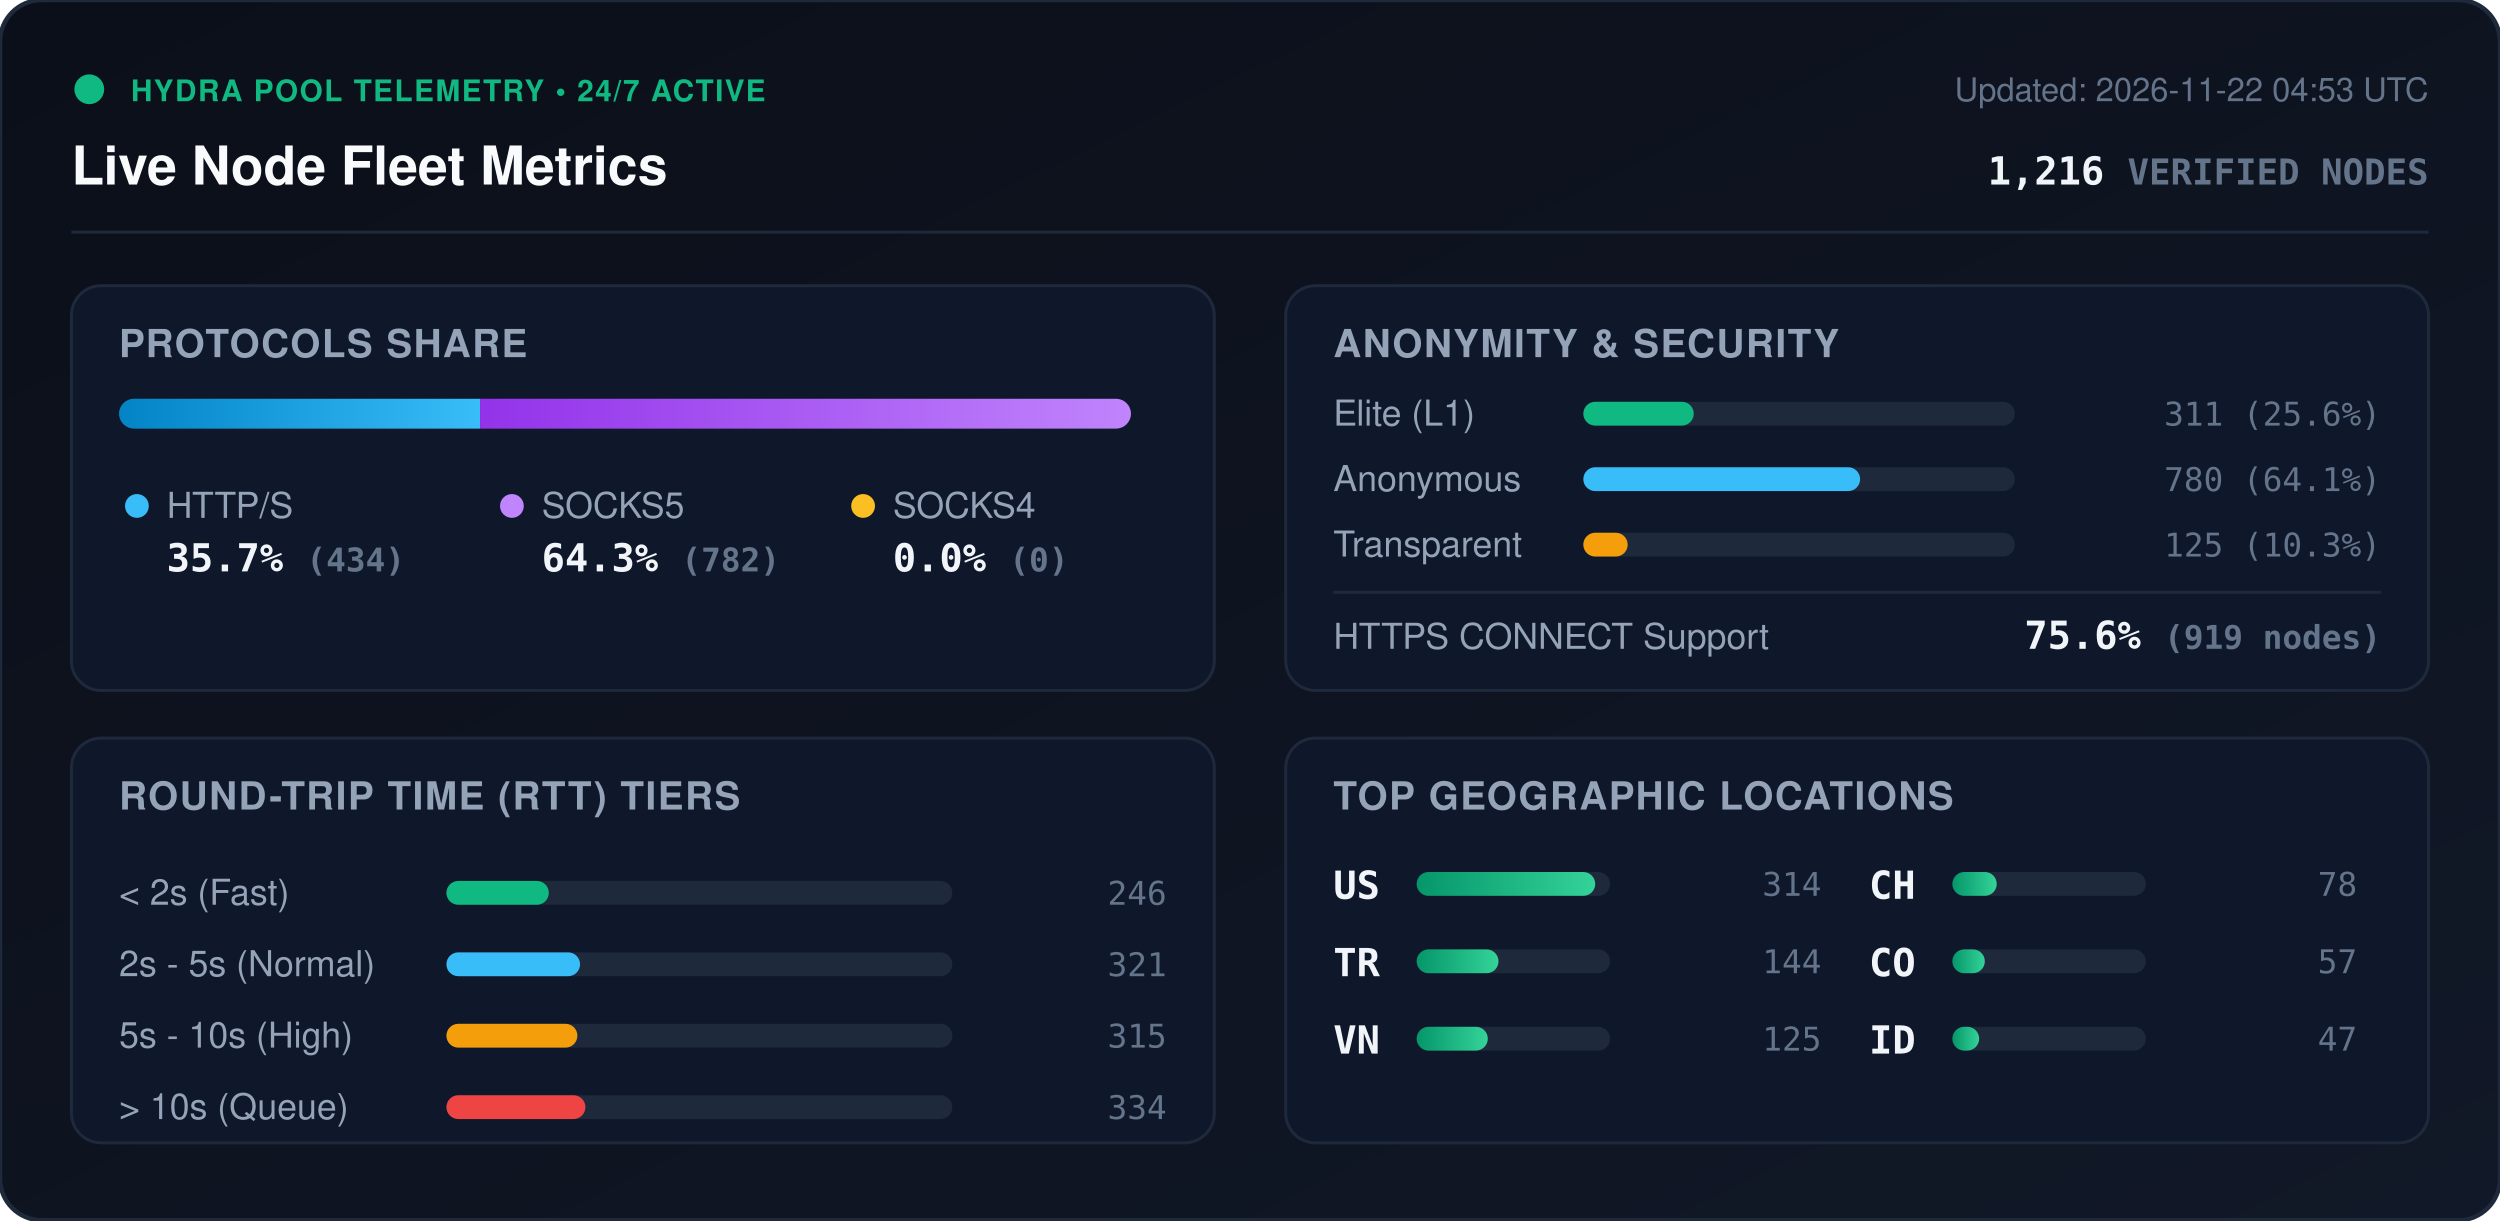
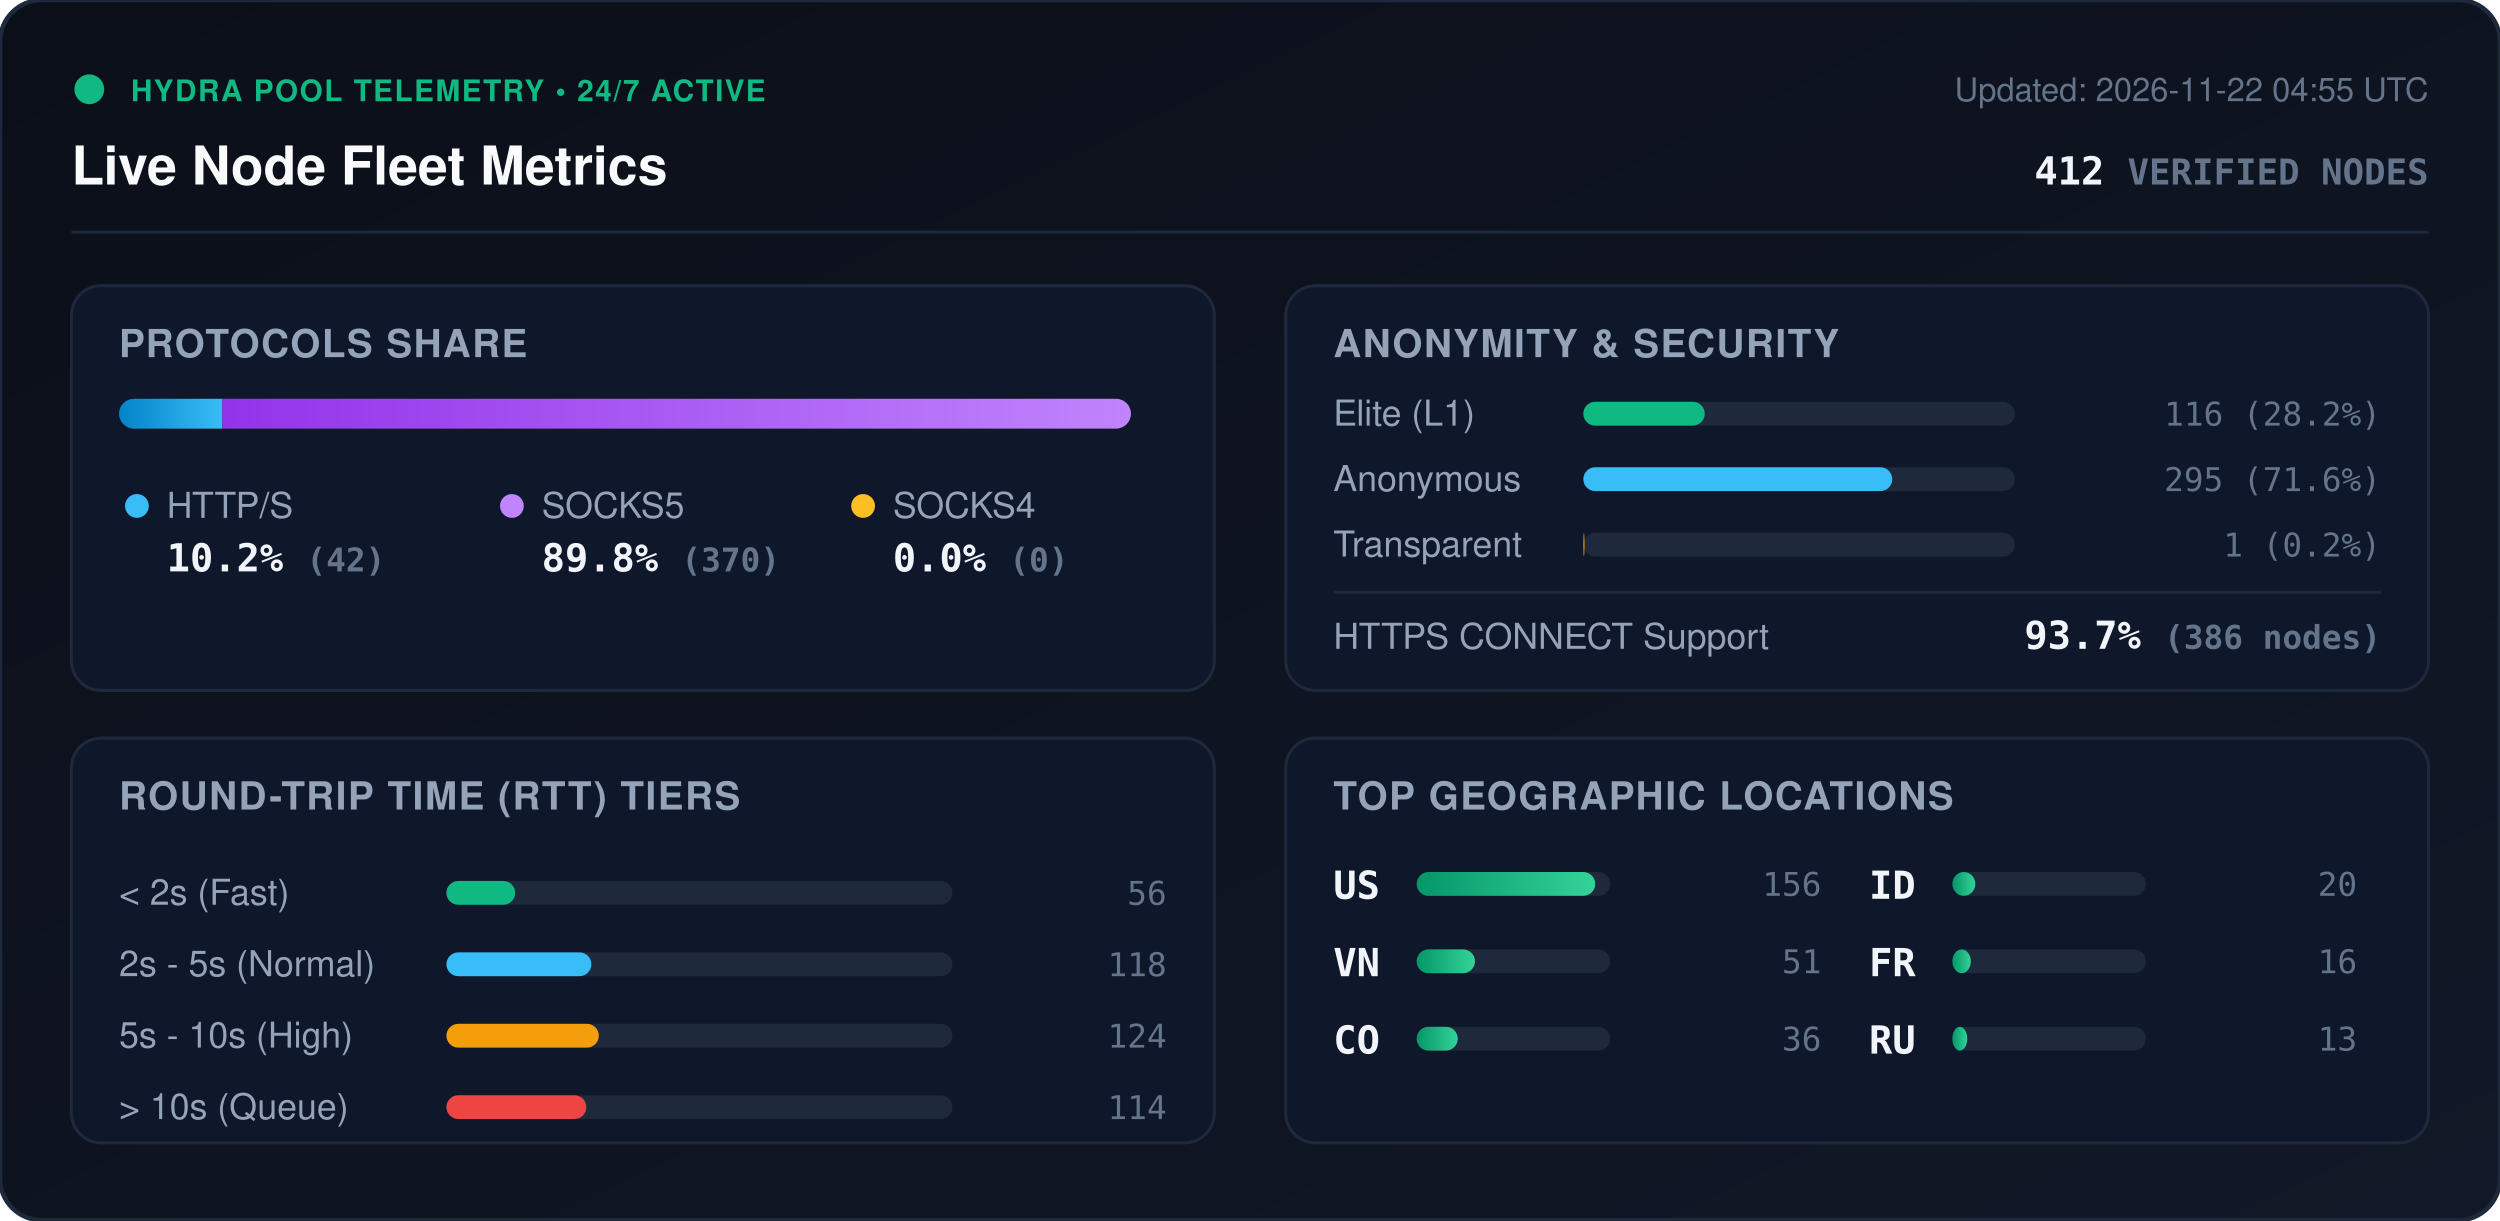
<svg xmlns="http://www.w3.org/2000/svg" viewBox="0 0 840 410" width="840" height="410" style="max-width: 100%; height: auto;">
  <defs>
    <linearGradient id="bg" x1="0%" y1="0%" x2="100%" y2="100%">
      <stop offset="0%" stop-color="#0b0f19" />
      <stop offset="100%" stop-color="#111827" />
    </linearGradient>
    <linearGradient id="bar-http" x1="0%" y1="0%" x2="100%" y2="0%">
      <stop offset="0%" stop-color="#0284c7" />
      <stop offset="100%" stop-color="#38bdf8" />
    </linearGradient>
    <linearGradient id="bar-socks5" x1="0%" y1="0%" x2="100%" y2="0%">
      <stop offset="0%" stop-color="#9333ea" />
      <stop offset="100%" stop-color="#c084fc" />
    </linearGradient>
    <linearGradient id="bar-socks4" x1="0%" y1="0%" x2="100%" y2="0%">
      <stop offset="0%" stop-color="#d97706" />
      <stop offset="100%" stop-color="#fbbf24" />
    </linearGradient>
    <linearGradient id="bar-green" x1="0%" y1="0%" x2="100%" y2="0%">
      <stop offset="0%" stop-color="#059669" />
      <stop offset="100%" stop-color="#34d399" />
    </linearGradient>
    <clipPath id="prog-track-clip">
      <rect width="340.0" height="10" rx="5" />
    </clipPath>
    <style>
      .title { font: 700 18px -apple-system, BlinkMacSystemFont, 'Segoe UI', Helvetica, Arial, sans-serif; fill: #f8fafc; }
      .sub { font: 500 11px -apple-system, BlinkMacSystemFont, 'Segoe UI', Helvetica, Arial, sans-serif; fill: #64748b; }
      .section-hdr { font: 600 13px -apple-system, BlinkMacSystemFont, 'Segoe UI', Helvetica, Arial, sans-serif; fill: #94a3b8; letter-spacing: 0.5px; }
      .metric-val { font: 700 13px -apple-system, BlinkMacSystemFont, 'Segoe UI', Helvetica, Arial, sans-serif; fill: #f1f5f9; }
      .metric-lbl { font: 500 12px -apple-system, BlinkMacSystemFont, 'Segoe UI', Helvetica, Arial, sans-serif; fill: #94a3b8; }
      .badge-txt { font: 700 10px -apple-system, BlinkMacSystemFont, 'Segoe UI', Helvetica, Arial, sans-serif; fill: #10b981; letter-spacing: 0.5px; }
      .mono { font-family: ui-monospace, SFMono-Regular, Menlo, Monaco, Consolas, monospace; }
      .pulse { animation: beacon 2s infinite ease-in-out; }
      @keyframes beacon { 0%, 100% { opacity: 1; } 50% { opacity: 0.35; } }
    </style>
  </defs>
  <rect width="840" height="410" rx="14" fill="url(#bg)" stroke="#1e293b" stroke-width="1.5" />
  <g transform="translate(24, 24)">
    <circle cx="6" cy="6" r="5" fill="#10b981" class="pulse" />
    <text x="20" y="10" class="badge-txt">HYDRA POOL TELEMETRY • 24/7 ACTIVE</text>
    <text x="0" y="38" class="title">Live Node Fleet Metrics</text>
-     <text x="792" y="10" text-anchor="end" class="sub">Updated: 2026-11-22 04:53 UTC</text>
-     <text x="792" y="38" text-anchor="end" class="metric-val mono" fill="#38bdf8">1,216 <tspan font-size="12" fill="#64748b">VERIFIED NODES</tspan>
+     <text x="792" y="10" text-anchor="end" class="sub">Updated: 2026-11-22 04:55 UTC</text>
+     <text x="792" y="38" text-anchor="end" class="metric-val mono" fill="#38bdf8">412 <tspan font-size="12" fill="#64748b">VERIFIED NODES</tspan>
    </text>
  </g>
  <line x1="24" y1="78" x2="816" y2="78" stroke="#1e293b" stroke-width="1" />
  <g transform="translate(24, 96)">
    <rect width="384" height="136" rx="10" fill="#0f172a" stroke="#1e293b" />
    <text x="16" y="24" class="section-hdr">PROTOCOLS SHARE</text>
    <g transform="translate(16, 38)">
      <rect width="340.0" height="10" rx="5" fill="#1e293b" />
      <g clip-path="url(#prog-track-clip)">
-         <rect x="0" width="121.3" height="10" fill="url(#bar-http)" />
-         <rect x="121.3" width="218.7" height="10" fill="url(#bar-socks5)" />
+         <rect x="0" width="34.7" height="10" fill="url(#bar-http)" />
+         <rect x="34.7" width="305.3" height="10" fill="url(#bar-socks5)" />
        <rect x="340.0" width="0.0" height="10" fill="url(#bar-socks4)" />
      </g>
    </g>
    <g transform="translate(16, 68)">
      <circle cx="6" cy="6" r="4" fill="#38bdf8" />
      <text x="16" y="10" class="metric-lbl">HTTP/S</text>
-       <text x="16" y="28" class="metric-val mono">35.7% <tspan font-size="11" fill="#64748b">(434)</tspan>
+       <text x="16" y="28" class="metric-val mono">10.2% <tspan font-size="11" fill="#64748b">(42)</tspan>
      </text>
      <circle cx="132" cy="6" r="4" fill="#c084fc" />
      <text x="142" y="10" class="metric-lbl">SOCKS5</text>
-       <text x="142" y="28" class="metric-val mono">64.3% <tspan font-size="11" fill="#64748b">(782)</tspan>
+       <text x="142" y="28" class="metric-val mono">89.8% <tspan font-size="11" fill="#64748b">(370)</tspan>
      </text>
      <circle cx="250" cy="6" r="4" fill="#fbbf24" />
      <text x="260" y="10" class="metric-lbl">SOCKS4</text>
      <text x="260" y="28" class="metric-val mono">0.0% <tspan font-size="11" fill="#64748b">(0)</tspan>
      </text>
    </g>
  </g>
  <g transform="translate(432, 96)">
    <rect width="384" height="136" rx="10" fill="#0f172a" stroke="#1e293b" />
    <text x="16" y="24" class="section-hdr">ANONYMITY &amp; SECURITY</text>
    <text x="16" y="47" class="metric-lbl">Elite (L1)</text>
    <rect x="100" y="39" width="145.0" height="8" rx="4" fill="#1e293b" />
-     <rect x="100" y="39" width="37.1" height="8" rx="4" fill="#10b981" />
-     <text x="368" y="47" text-anchor="end" class="mono sub" fill="#e2e8f0">311 (25.6%)</text>
+     <rect x="100" y="39" width="40.8" height="8" rx="4" fill="#10b981" />
+     <text x="368" y="47" text-anchor="end" class="mono sub" fill="#e2e8f0">116 (28.2%)</text>
    <text x="16" y="69" class="metric-lbl">Anonymous</text>
    <rect x="100" y="61" width="145.0" height="8" rx="4" fill="#1e293b" />
-     <rect x="100" y="61" width="93.0" height="8" rx="4" fill="#38bdf8" />
-     <text x="368" y="69" text-anchor="end" class="mono sub" fill="#e2e8f0">780 (64.1%)</text>
+     <rect x="100" y="61" width="103.8" height="8" rx="4" fill="#38bdf8" />
+     <text x="368" y="69" text-anchor="end" class="mono sub" fill="#e2e8f0">295 (71.6%)</text>
    <text x="16" y="91" class="metric-lbl">Transparent</text>
    <rect x="100" y="83" width="145.0" height="8" rx="4" fill="#1e293b" />
-     <rect x="100" y="83" width="14.9" height="8" rx="4" fill="#f59e0b" />
-     <text x="368" y="91" text-anchor="end" class="mono sub" fill="#e2e8f0">125 (10.3%)</text>
+     <rect x="100" y="83" width="0.4" height="8" rx="4" fill="#f59e0b" />
+     <text x="368" y="91" text-anchor="end" class="mono sub" fill="#e2e8f0">1 (0.2%)</text>
    <line x1="16" y1="103" x2="368" y2="103" stroke="#1e293b" stroke-width="1" />
    <text x="16" y="122" class="metric-lbl">HTTPS CONNECT Support</text>
-     <text x="368" y="122" text-anchor="end" class="metric-val mono" fill="#34d399">75.6% <tspan font-size="11" fill="#64748b">(919 nodes)</tspan>
+     <text x="368" y="122" text-anchor="end" class="metric-val mono" fill="#34d399">93.7% <tspan font-size="11" fill="#64748b">(386 nodes)</tspan>
    </text>
  </g>
  <g transform="translate(24, 248)">
    <rect width="384" height="136" rx="10" fill="#0f172a" stroke="#1e293b" />
    <text x="16" y="24" class="section-hdr">ROUND-TRIP TIME (RTT) TIERS</text>
    <g transform="translate(16, 42)">
      <text x="0" y="14" class="metric-lbl">&lt; 2s (Fast)</text>
      <rect x="110" y="6" width="170" height="8" rx="4" fill="#1e293b" />
-       <rect x="110" y="6" width="34.4" height="8" rx="4" fill="#10b981" />
-       <text x="352" y="14" text-anchor="end" class="mono sub">246</text>
+       <rect x="110" y="6" width="23.1" height="8" rx="4" fill="#10b981" />
+       <text x="352" y="14" text-anchor="end" class="mono sub">56</text>
      <text x="0" y="38" class="metric-lbl">2s - 5s (Normal)</text>
      <rect x="110" y="30" width="170" height="8" rx="4" fill="#1e293b" />
-       <rect x="110" y="30" width="44.9" height="8" rx="4" fill="#38bdf8" />
-       <text x="352" y="38" text-anchor="end" class="mono sub">321</text>
+       <rect x="110" y="30" width="48.7" height="8" rx="4" fill="#38bdf8" />
+       <text x="352" y="38" text-anchor="end" class="mono sub">118</text>
      <text x="0" y="62" class="metric-lbl">5s - 10s (High)</text>
      <rect x="110" y="54" width="170" height="8" rx="4" fill="#1e293b" />
-       <rect x="110" y="54" width="44.0" height="8" rx="4" fill="#f59e0b" />
-       <text x="352" y="62" text-anchor="end" class="mono sub">315</text>
+       <rect x="110" y="54" width="51.2" height="8" rx="4" fill="#f59e0b" />
+       <text x="352" y="62" text-anchor="end" class="mono sub">124</text>
      <text x="0" y="86" class="metric-lbl">&gt; 10s (Queue)</text>
      <rect x="110" y="78" width="170" height="8" rx="4" fill="#1e293b" />
-       <rect x="110" y="78" width="46.7" height="8" rx="4" fill="#ef4444" />
-       <text x="352" y="86" text-anchor="end" class="mono sub">334</text>
+       <rect x="110" y="78" width="47.0" height="8" rx="4" fill="#ef4444" />
+       <text x="352" y="86" text-anchor="end" class="mono sub">114</text>
    </g>
  </g>
  <g transform="translate(432, 248)">
    <rect width="384" height="136" rx="10" fill="#0f172a" stroke="#1e293b" />
    <text x="16" y="24" class="section-hdr">TOP GEOGRAPHIC LOCATIONS</text>
    <g transform="translate(16, 42)">
      <g transform="translate(0, 0)">
        <text x="0" y="12" class="mono metric-val" font-size="12">US</text>
        <rect x="28" y="3" width="65" height="8" rx="4" fill="#1e293b" />
        <rect x="28" y="3" width="60.0" height="8" rx="4" fill="url(#bar-green)" />
-         <text x="164" y="11" text-anchor="end" class="mono sub">314</text>
+         <text x="164" y="11" text-anchor="end" class="mono sub">156</text>
      </g>
      <g transform="translate(0, 26)">
-         <text x="0" y="12" class="mono metric-val" font-size="12">TR</text>
+         <text x="0" y="12" class="mono metric-val" font-size="12">VN</text>
        <rect x="28" y="3" width="65" height="8" rx="4" fill="#1e293b" />
-         <rect x="28" y="3" width="27.5" height="8" rx="4" fill="url(#bar-green)" />
-         <text x="164" y="11" text-anchor="end" class="mono sub">144</text>
+         <rect x="28" y="3" width="19.6" height="8" rx="4" fill="url(#bar-green)" />
+         <text x="164" y="11" text-anchor="end" class="mono sub">51</text>
      </g>
      <g transform="translate(0, 52)">
-         <text x="0" y="12" class="mono metric-val" font-size="12">VN</text>
+         <text x="0" y="12" class="mono metric-val" font-size="12">CO</text>
        <rect x="28" y="3" width="65" height="8" rx="4" fill="#1e293b" />
-         <rect x="28" y="3" width="23.9" height="8" rx="4" fill="url(#bar-green)" />
-         <text x="164" y="11" text-anchor="end" class="mono sub">125</text>
+         <rect x="28" y="3" width="13.8" height="8" rx="4" fill="url(#bar-green)" />
+         <text x="164" y="11" text-anchor="end" class="mono sub">36</text>
      </g>
      <g transform="translate(180, 0)">
-         <text x="0" y="12" class="mono metric-val" font-size="12">CH</text>
+         <text x="0" y="12" class="mono metric-val" font-size="12">ID</text>
        <rect x="28" y="3" width="65" height="8" rx="4" fill="#1e293b" />
-         <rect x="28" y="3" width="14.9" height="8" rx="4" fill="url(#bar-green)" />
-         <text x="164" y="11" text-anchor="end" class="mono sub">78</text>
+         <rect x="28" y="3" width="7.7" height="8" rx="4" fill="url(#bar-green)" />
+         <text x="164" y="11" text-anchor="end" class="mono sub">20</text>
      </g>
      <g transform="translate(180, 26)">
-         <text x="0" y="12" class="mono metric-val" font-size="12">CO</text>
+         <text x="0" y="12" class="mono metric-val" font-size="12">FR</text>
        <rect x="28" y="3" width="65" height="8" rx="4" fill="#1e293b" />
-         <rect x="28" y="3" width="10.9" height="8" rx="4" fill="url(#bar-green)" />
-         <text x="164" y="11" text-anchor="end" class="mono sub">57</text>
+         <rect x="28" y="3" width="6.2" height="8" rx="4" fill="url(#bar-green)" />
+         <text x="164" y="11" text-anchor="end" class="mono sub">16</text>
      </g>
      <g transform="translate(180, 52)">
-         <text x="0" y="12" class="mono metric-val" font-size="12">ID</text>
+         <text x="0" y="12" class="mono metric-val" font-size="12">RU</text>
        <rect x="28" y="3" width="65" height="8" rx="4" fill="#1e293b" />
-         <rect x="28" y="3" width="9.0" height="8" rx="4" fill="url(#bar-green)" />
-         <text x="164" y="11" text-anchor="end" class="mono sub">47</text>
+         <rect x="28" y="3" width="5.0" height="8" rx="4" fill="url(#bar-green)" />
+         <text x="164" y="11" text-anchor="end" class="mono sub">13</text>
      </g>
    </g>
  </g>
</svg>
